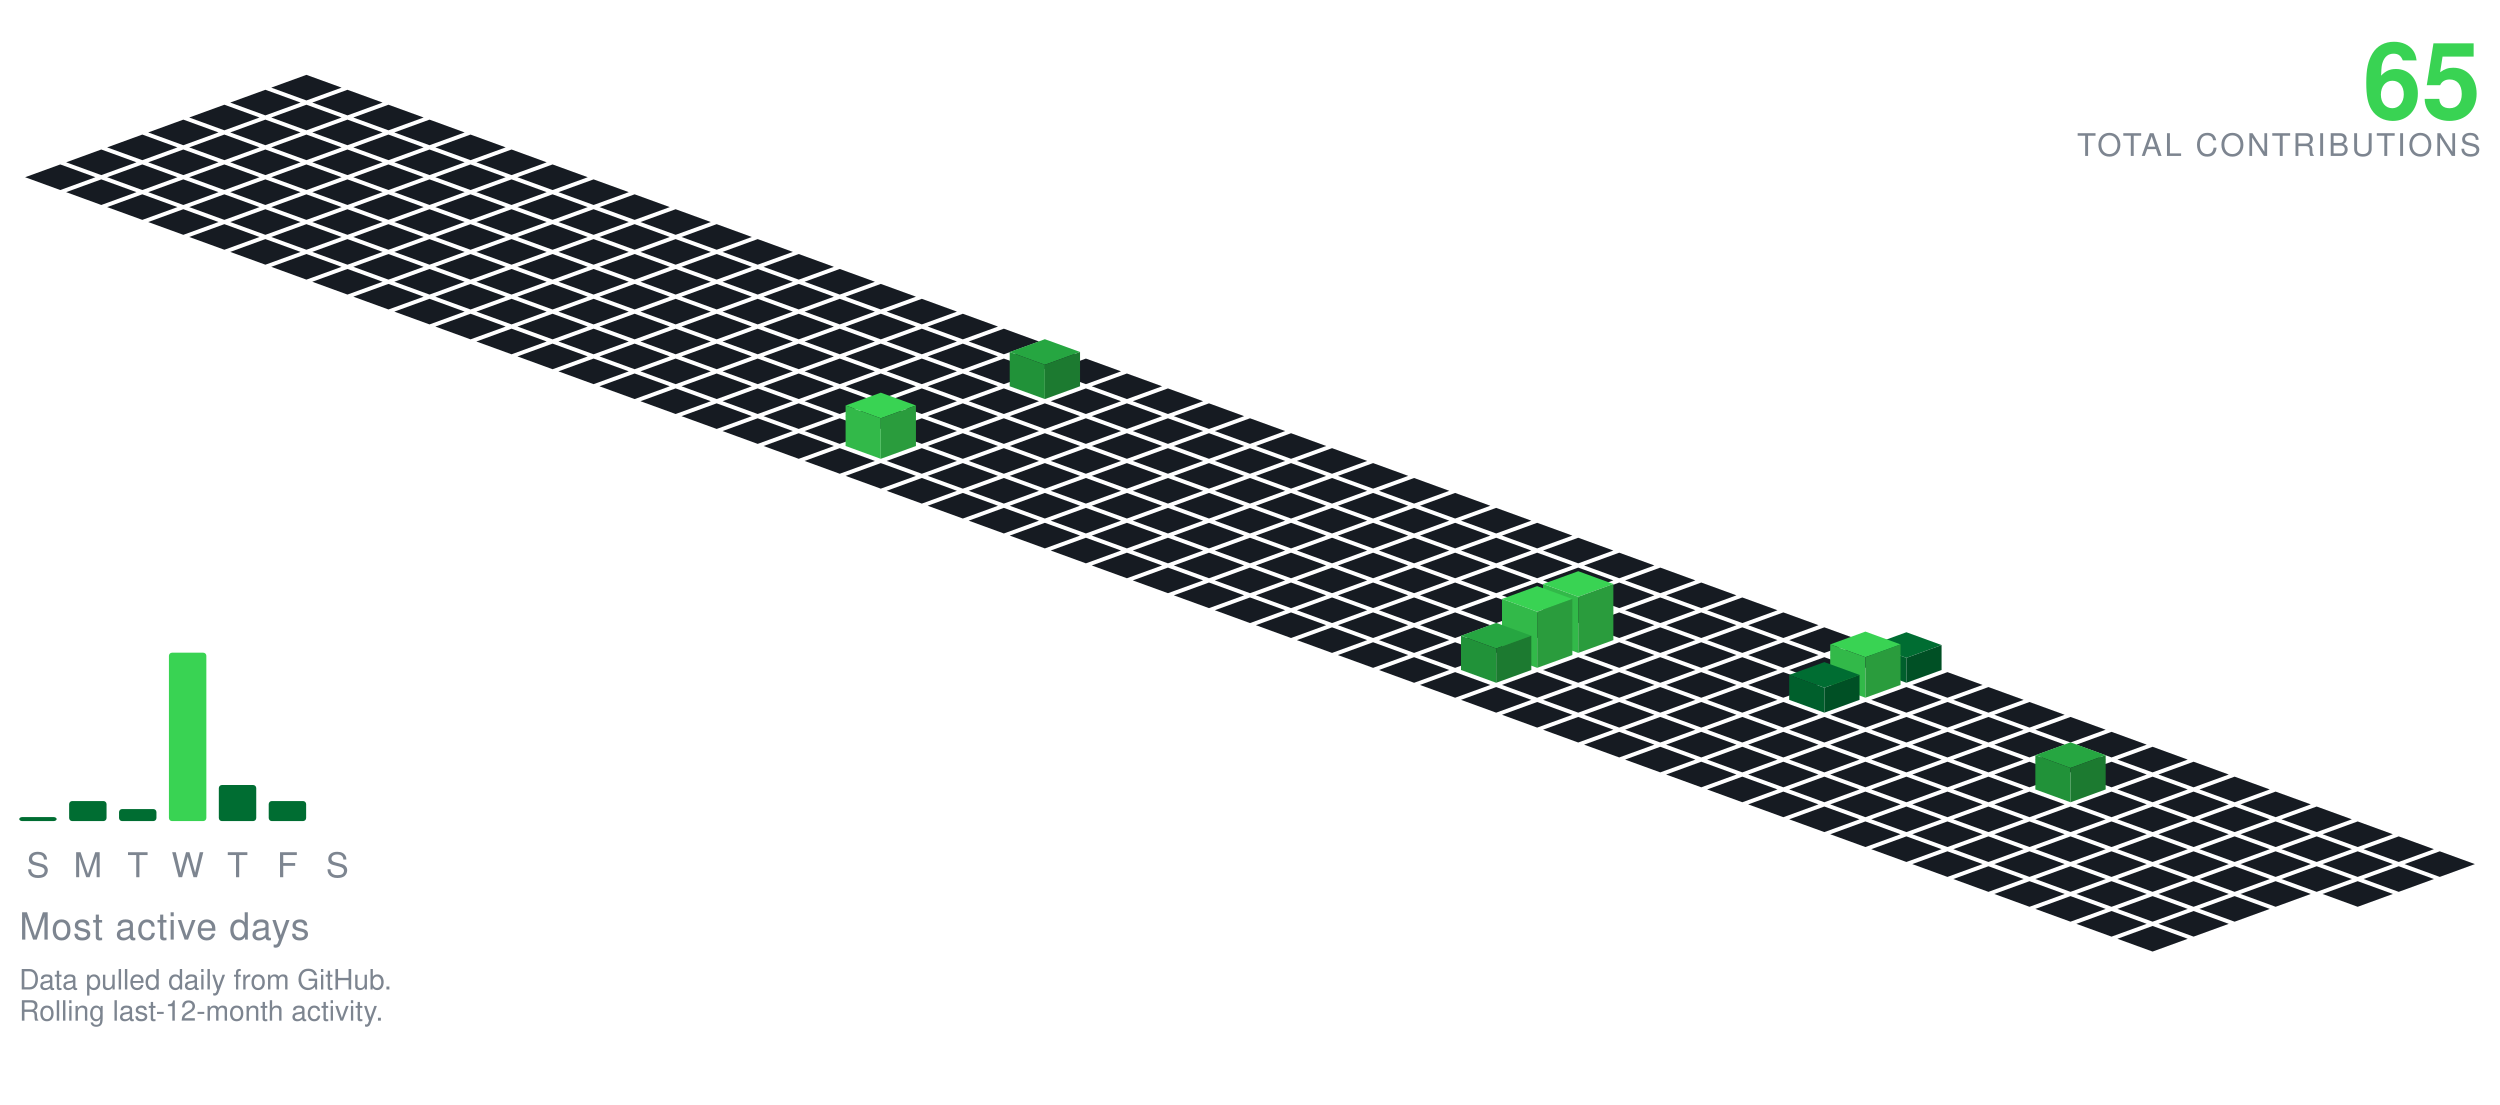
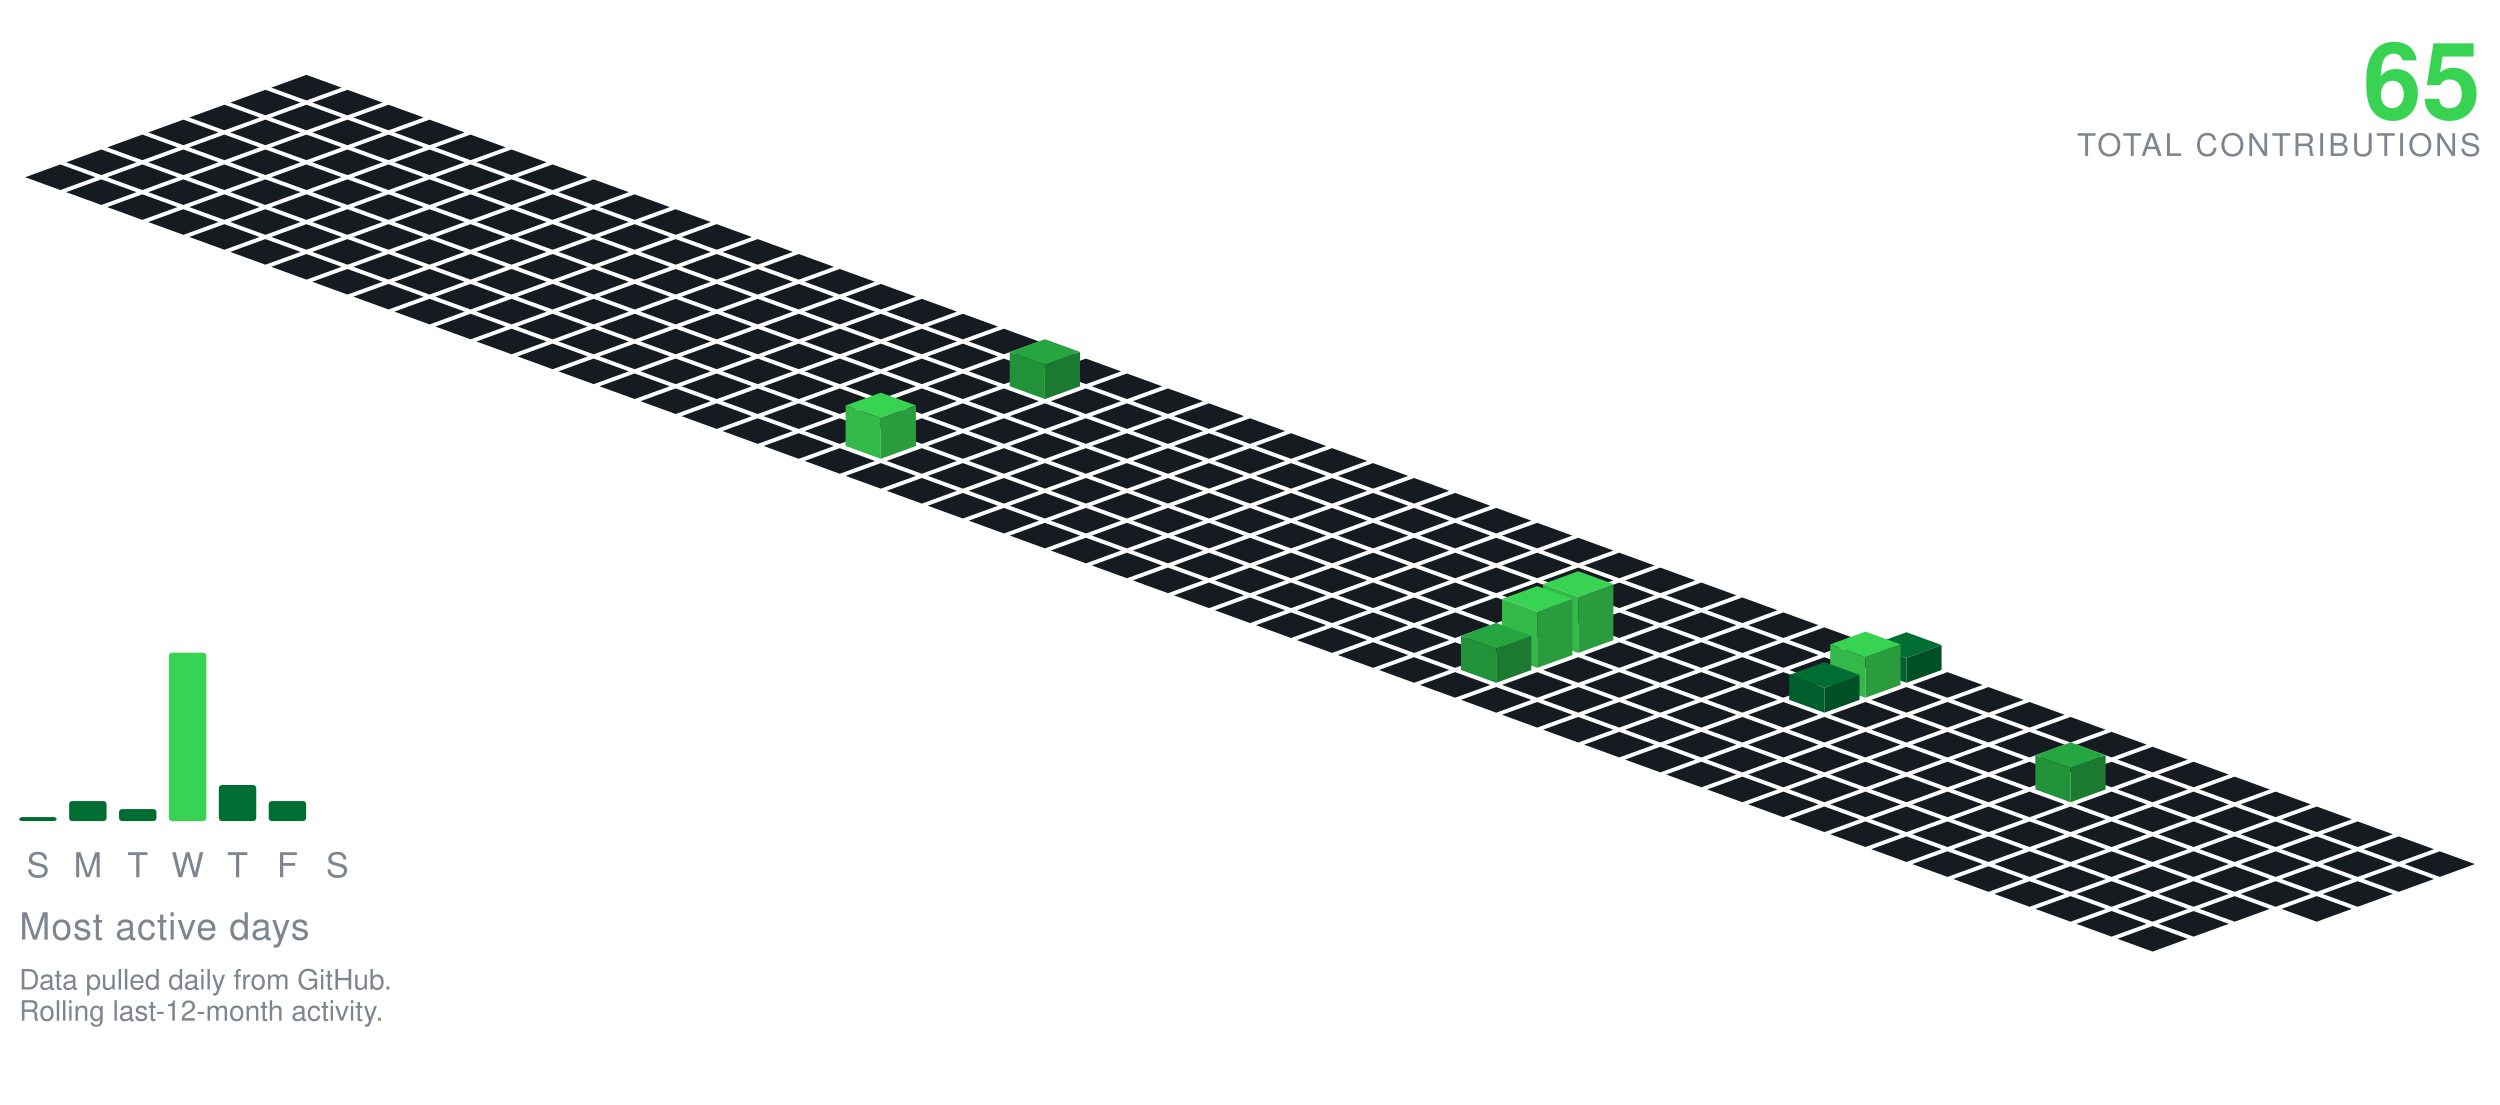
<svg xmlns="http://www.w3.org/2000/svg" viewBox="-98.09 -24.00 801.34 354.30" width="801" height="354">
  <polygon points="0.00,0.00 11.28,4.10 0.00,8.21 -11.28,4.10" fill="#161b22" />
  <polygon points="-13.16,4.79 -1.88,8.89 -13.16,13.00 -24.43,8.89" fill="#161b22" />
  <polygon points="13.16,4.79 24.43,8.89 13.16,13.00 1.88,8.89" fill="#161b22" />
  <polygon points="-26.31,9.58 -15.04,13.68 -26.31,17.79 -37.59,13.68" fill="#161b22" />
  <polygon points="0.00,9.58 11.28,13.68 0.00,17.79 -11.28,13.68" fill="#161b22" />
  <polygon points="26.31,9.58 37.59,13.68 26.31,17.79 15.04,13.68" fill="#161b22" />
  <polygon points="-39.47,14.36 -28.19,18.47 -39.47,22.57 -50.74,18.47" fill="#161b22" />
  <polygon points="-13.16,14.36 -1.88,18.47 -13.16,22.57 -24.43,18.47" fill="#161b22" />
  <polygon points="13.16,14.36 24.43,18.47 13.16,22.57 1.88,18.47" fill="#161b22" />
  <polygon points="39.47,14.36 50.74,18.47 39.47,22.57 28.19,18.47" fill="#161b22" />
  <polygon points="-52.62,19.15 -41.35,23.26 -52.62,27.36 -63.90,23.26" fill="#161b22" />
  <polygon points="-26.31,19.15 -15.04,23.26 -26.31,27.36 -37.59,23.26" fill="#161b22" />
  <polygon points="0.00,19.15 11.28,23.26 0.00,27.36 -11.28,23.26" fill="#161b22" />
  <polygon points="26.31,19.15 37.59,23.26 26.31,27.36 15.04,23.26" fill="#161b22" />
  <polygon points="52.62,19.15 63.90,23.26 52.62,27.36 41.35,23.26" fill="#161b22" />
  <polygon points="-65.78,23.94 -54.50,28.05 -65.78,32.15 -77.05,28.05" fill="#161b22" />
  <polygon points="-39.47,23.94 -28.19,28.05 -39.47,32.15 -50.74,28.05" fill="#161b22" />
  <polygon points="-13.16,23.94 -1.88,28.05 -13.16,32.15 -24.43,28.05" fill="#161b22" />
  <polygon points="13.16,23.94 24.43,28.05 13.16,32.15 1.88,28.05" fill="#161b22" />
  <polygon points="39.47,23.94 50.74,28.05 39.47,32.15 28.19,28.05" fill="#161b22" />
  <polygon points="65.78,23.94 77.05,28.05 65.78,32.15 54.50,28.05" fill="#161b22" />
  <polygon points="-78.93,28.73 -67.66,32.83 -78.93,36.94 -90.21,32.83" fill="#161b22" />
  <polygon points="-52.62,28.73 -41.35,32.83 -52.62,36.94 -63.90,32.83" fill="#161b22" />
  <polygon points="-26.31,28.73 -15.04,32.83 -26.31,36.94 -37.59,32.83" fill="#161b22" />
  <polygon points="0.00,28.73 11.28,32.83 0.00,36.94 -11.28,32.83" fill="#161b22" />
  <polygon points="26.31,28.73 37.59,32.83 26.31,36.94 15.04,32.83" fill="#161b22" />
  <polygon points="52.62,28.73 63.90,32.83 52.62,36.94 41.35,32.83" fill="#161b22" />
  <polygon points="78.93,28.73 90.21,32.83 78.93,36.94 67.66,32.83" fill="#161b22" />
  <polygon points="-65.78,33.52 -54.50,37.62 -65.78,41.73 -77.05,37.62" fill="#161b22" />
  <polygon points="-39.47,33.52 -28.19,37.62 -39.47,41.73 -50.74,37.62" fill="#161b22" />
  <polygon points="-13.16,33.52 -1.88,37.62 -13.16,41.73 -24.43,37.62" fill="#161b22" />
  <polygon points="13.16,33.52 24.43,37.62 13.16,41.73 1.88,37.62" fill="#161b22" />
  <polygon points="39.47,33.52 50.74,37.62 39.47,41.73 28.19,37.62" fill="#161b22" />
  <polygon points="65.78,33.52 77.05,37.62 65.78,41.73 54.50,37.62" fill="#161b22" />
  <polygon points="92.09,33.52 103.37,37.62 92.09,41.73 80.81,37.62" fill="#161b22" />
  <polygon points="-52.62,38.31 -41.35,42.41 -52.62,46.51 -63.90,42.41" fill="#161b22" />
  <polygon points="-26.31,38.31 -15.04,42.41 -26.31,46.51 -37.59,42.41" fill="#161b22" />
  <polygon points="0.00,38.31 11.28,42.41 0.00,46.51 -11.28,42.41" fill="#161b22" />
  <polygon points="26.31,38.31 37.59,42.41 26.31,46.51 15.04,42.41" fill="#161b22" />
  <polygon points="52.62,38.31 63.90,42.41 52.62,46.51 41.35,42.41" fill="#161b22" />
  <polygon points="78.93,38.31 90.21,42.41 78.93,46.51 67.66,42.41" fill="#161b22" />
  <polygon points="105.25,38.31 116.52,42.41 105.25,46.51 93.97,42.41" fill="#161b22" />
  <polygon points="-39.47,43.09 -28.19,47.20 -39.47,51.30 -50.74,47.20" fill="#161b22" />
  <polygon points="-13.16,43.09 -1.88,47.20 -13.16,51.30 -24.43,47.20" fill="#161b22" />
  <polygon points="13.16,43.09 24.43,47.20 13.16,51.30 1.88,47.20" fill="#161b22" />
  <polygon points="39.47,43.09 50.74,47.20 39.47,51.30 28.19,47.20" fill="#161b22" />
  <polygon points="65.78,43.09 77.05,47.20 65.78,51.30 54.50,47.20" fill="#161b22" />
  <polygon points="92.09,43.09 103.37,47.20 92.09,51.30 80.81,47.20" fill="#161b22" />
  <polygon points="118.40,43.09 129.68,47.20 118.40,51.30 107.12,47.20" fill="#161b22" />
  <polygon points="-26.31,47.88 -15.04,51.99 -26.31,56.09 -37.59,51.99" fill="#161b22" />
  <polygon points="0.00,47.88 11.28,51.99 0.00,56.09 -11.28,51.99" fill="#161b22" />
  <polygon points="26.31,47.88 37.59,51.99 26.31,56.09 15.04,51.99" fill="#161b22" />
  <polygon points="52.62,47.88 63.90,51.99 52.62,56.09 41.35,51.99" fill="#161b22" />
  <polygon points="78.93,47.88 90.21,51.99 78.93,56.09 67.66,51.99" fill="#161b22" />
  <polygon points="105.25,47.88 116.52,51.99 105.25,56.09 93.97,51.99" fill="#161b22" />
  <polygon points="131.56,47.88 142.83,51.99 131.56,56.09 120.28,51.99" fill="#161b22" />
  <polygon points="-13.16,52.67 -1.88,56.78 -13.16,60.88 -24.43,56.78" fill="#161b22" />
  <polygon points="13.16,52.67 24.43,56.78 13.16,60.88 1.88,56.78" fill="#161b22" />
  <polygon points="39.47,52.67 50.74,56.78 39.47,60.88 28.19,56.78" fill="#161b22" />
  <polygon points="65.78,52.67 77.05,56.78 65.78,60.88 54.50,56.78" fill="#161b22" />
  <polygon points="92.09,52.67 103.37,56.78 92.09,60.88 80.81,56.78" fill="#161b22" />
  <polygon points="118.40,52.67 129.68,56.78 118.40,60.88 107.12,56.78" fill="#161b22" />
  <polygon points="144.71,52.67 155.99,56.78 144.71,60.88 133.44,56.78" fill="#161b22" />
  <polygon points="0.00,57.46 11.28,61.56 0.00,65.67 -11.28,61.56" fill="#161b22" />
  <polygon points="26.31,57.46 37.59,61.56 26.31,65.67 15.04,61.56" fill="#161b22" />
  <polygon points="52.62,57.46 63.90,61.56 52.62,65.67 41.35,61.56" fill="#161b22" />
  <polygon points="78.93,57.46 90.21,61.56 78.93,65.67 67.66,61.56" fill="#161b22" />
  <polygon points="105.25,57.46 116.52,61.56 105.25,65.67 93.97,61.56" fill="#161b22" />
  <polygon points="131.56,57.46 142.83,61.56 131.56,65.67 120.28,61.56" fill="#161b22" />
  <polygon points="157.87,57.46 169.14,61.56 157.87,65.67 146.59,61.56" fill="#161b22" />
  <polygon points="13.16,62.25 24.43,66.35 13.16,70.46 1.88,66.35" fill="#161b22" />
  <polygon points="39.47,62.25 50.74,66.35 39.47,70.46 28.19,66.35" fill="#161b22" />
  <polygon points="65.78,62.25 77.05,66.35 65.78,70.46 54.50,66.35" fill="#161b22" />
  <polygon points="92.09,62.25 103.37,66.35 92.09,70.46 80.81,66.35" fill="#161b22" />
  <polygon points="118.40,62.25 129.68,66.35 118.40,70.46 107.12,66.35" fill="#161b22" />
  <polygon points="144.71,62.25 155.99,66.35 144.71,70.46 133.44,66.35" fill="#161b22" />
  <polygon points="171.02,62.25 182.30,66.35 171.02,70.46 159.75,66.35" fill="#161b22" />
  <polygon points="26.31,67.04 37.59,71.14 26.31,75.24 15.04,71.14" fill="#161b22" />
  <polygon points="52.62,67.04 63.90,71.14 52.62,75.24 41.35,71.14" fill="#161b22" />
  <polygon points="78.93,67.04 90.21,71.14 78.93,75.24 67.66,71.14" fill="#161b22" />
  <polygon points="105.25,67.04 116.52,71.14 105.25,75.24 93.97,71.14" fill="#161b22" />
  <polygon points="131.56,67.04 142.83,71.14 131.56,75.24 120.28,71.14" fill="#161b22" />
  <polygon points="157.87,67.04 169.14,71.14 157.87,75.24 146.59,71.14" fill="#161b22" />
  <polygon points="184.18,67.04 195.46,71.14 184.18,75.24 172.90,71.14" fill="#161b22" />
  <polygon points="39.47,71.82 50.74,75.93 39.47,80.03 28.19,75.93" fill="#161b22" />
  <polygon points="65.78,71.82 77.05,75.93 65.78,80.03 54.50,75.93" fill="#161b22" />
  <polygon points="92.09,71.82 103.37,75.93 92.09,80.03 80.81,75.93" fill="#161b22" />
  <polygon points="118.40,71.82 129.68,75.93 118.40,80.03 107.12,75.93" fill="#161b22" />
  <polygon points="144.71,71.82 155.99,75.93 144.71,80.03 133.44,75.93" fill="#161b22" />
  <polygon points="171.02,71.82 182.30,75.93 171.02,80.03 159.75,75.93" fill="#161b22" />
  <polygon points="197.34,71.82 208.61,75.93 197.34,80.03 186.06,75.93" fill="#161b22" />
  <polygon points="52.62,76.61 63.90,80.72 52.62,84.82 41.35,80.72" fill="#161b22" />
  <polygon points="78.93,76.61 90.21,80.72 78.93,84.82 67.66,80.72" fill="#161b22" />
  <polygon points="105.25,76.61 116.52,80.72 105.25,84.82 93.97,80.72" fill="#161b22" />
  <polygon points="131.56,76.61 142.83,80.72 131.56,84.82 120.28,80.72" fill="#161b22" />
  <polygon points="157.87,76.61 169.14,80.72 157.87,84.82 146.59,80.72" fill="#161b22" />
  <polygon points="184.18,76.61 195.46,80.72 184.18,84.82 172.90,80.72" fill="#161b22" />
  <polygon points="210.49,76.61 221.77,80.72 210.49,84.82 199.21,80.72" fill="#161b22" />
  <polygon points="65.78,81.40 77.05,85.51 65.78,89.61 54.50,85.51" fill="#161b22" />
  <polygon points="92.09,81.40 103.37,85.51 92.09,89.61 80.81,85.51" fill="#161b22" />
  <polygon points="118.40,81.40 129.68,85.51 118.40,89.61 107.12,85.51" fill="#161b22" />
  <polygon points="144.71,81.40 155.99,85.51 144.71,89.61 133.44,85.51" fill="#161b22" />
  <polygon points="171.02,81.40 182.30,85.51 171.02,89.61 159.75,85.51" fill="#161b22" />
  <polygon points="197.34,81.40 208.61,85.51 197.34,89.61 186.06,85.51" fill="#161b22" />
  <polygon points="223.65,81.40 234.92,85.51 223.65,89.61 212.37,85.51" fill="#161b22" />
  <polygon points="78.93,86.19 90.21,90.29 78.93,94.40 67.66,90.29" fill="#161b22" />
  <polygon points="105.25,86.19 116.52,90.29 105.25,94.40 93.97,90.29" fill="#161b22" />
  <polygon points="131.56,86.19 142.83,90.29 131.56,94.40 120.28,90.29" fill="#161b22" />
  <polygon points="157.87,86.19 169.14,90.29 157.87,94.40 146.59,90.29" fill="#161b22" />
  <polygon points="184.18,86.19 195.46,90.29 184.18,94.40 172.90,90.29" fill="#161b22" />
  <polygon points="210.49,86.19 221.77,90.29 210.49,94.40 199.21,90.29" fill="#161b22" />
  <polygon points="236.80,86.19 248.08,90.29 236.80,94.40 225.53,90.29" fill="#161b22" />
  <polygon points="92.09,90.98 103.37,95.08 92.09,99.19 80.81,95.08" fill="#161b22" />
  <polygon points="118.40,90.98 129.68,95.08 118.40,99.19 107.12,95.08" fill="#161b22" />
  <polygon points="144.71,90.98 155.99,95.08 144.71,99.19 133.44,95.08" fill="#161b22" />
  <polygon points="171.02,90.98 182.30,95.08 171.02,99.19 159.75,95.08" fill="#161b22" />
  <polygon points="197.34,90.98 208.61,95.08 197.34,99.19 186.06,95.08" fill="#161b22" />
  <polygon points="223.65,90.98 234.92,95.08 223.65,99.19 212.37,95.08" fill="#161b22" />
  <polygon points="249.96,90.98 261.23,95.08 249.96,99.19 238.68,95.08" fill="#161b22" />
  <polygon points="105.25,95.77 116.52,99.87 105.25,103.97 93.97,99.87" fill="#161b22" />
  <polygon points="131.56,95.77 142.83,99.87 131.56,103.97 120.28,99.87" fill="#161b22" />
  <polygon points="157.87,95.77 169.14,99.87 157.87,103.97 146.59,99.87" fill="#161b22" />
  <polygon points="184.18,95.77 195.46,99.87 184.18,103.97 172.90,99.87" fill="#161b22" />
  <polygon points="210.49,95.77 221.77,99.87 210.49,103.97 199.21,99.87" fill="#161b22" />
  <polygon points="263.11,95.77 274.39,99.87 263.11,103.97 251.84,99.87" fill="#161b22" />
  <polygon points="236.80,84.77 248.08,88.87 236.80,92.97 225.53,88.87" fill="#26a641" />
  <polygon points="225.53,99.87 225.53,88.87 236.80,92.97 236.80,103.97" fill="#219239" />
  <polygon points="236.80,103.97 236.80,92.97 248.08,88.87 248.08,99.87" fill="#1c7a30" />
  <polygon points="118.40,100.55 129.68,104.66 118.40,108.76 107.12,104.66" fill="#161b22" />
  <polygon points="144.71,100.55 155.99,104.66 144.71,108.76 133.44,104.66" fill="#161b22" />
  <polygon points="171.02,100.55 182.30,104.66 171.02,108.76 159.75,104.66" fill="#161b22" />
  <polygon points="197.34,100.55 208.61,104.66 197.34,108.76 186.06,104.66" fill="#161b22" />
  <polygon points="223.65,100.55 234.92,104.66 223.65,108.76 212.37,104.66" fill="#161b22" />
  <polygon points="249.96,100.55 261.23,104.66 249.96,108.76 238.68,104.66" fill="#161b22" />
  <polygon points="276.27,100.55 287.55,104.66 276.27,108.76 264.99,104.66" fill="#161b22" />
  <polygon points="131.56,105.34 142.83,109.45 131.56,113.55 120.28,109.45" fill="#161b22" />
  <polygon points="157.87,105.34 169.14,109.45 157.87,113.55 146.59,109.45" fill="#161b22" />
  <polygon points="184.18,105.34 195.46,109.45 184.18,113.55 172.90,109.45" fill="#161b22" />
  <polygon points="210.49,105.34 221.77,109.45 210.49,113.55 199.21,109.45" fill="#161b22" />
  <polygon points="236.80,105.34 248.08,109.45 236.80,113.55 225.53,109.45" fill="#161b22" />
  <polygon points="263.11,105.34 274.39,109.45 263.11,113.55 251.84,109.45" fill="#161b22" />
  <polygon points="289.43,105.34 300.70,109.45 289.43,113.55 278.15,109.45" fill="#161b22" />
  <polygon points="144.71,110.13 155.99,114.23 144.71,118.34 133.44,114.23" fill="#161b22" />
  <polygon points="171.02,110.13 182.30,114.23 171.02,118.34 159.75,114.23" fill="#161b22" />
  <polygon points="197.34,110.13 208.61,114.23 197.34,118.34 186.06,114.23" fill="#161b22" />
  <polygon points="223.65,110.13 234.92,114.23 223.65,118.34 212.37,114.23" fill="#161b22" />
  <polygon points="249.96,110.13 261.23,114.23 249.96,118.34 238.68,114.23" fill="#161b22" />
  <polygon points="276.27,110.13 287.55,114.23 276.27,118.34 264.99,114.23" fill="#161b22" />
  <polygon points="302.58,110.13 313.86,114.23 302.58,118.34 291.30,114.23" fill="#161b22" />
  <polygon points="157.87,114.92 169.14,119.02 157.87,123.13 146.59,119.02" fill="#161b22" />
  <polygon points="210.49,114.92 221.77,119.02 210.49,123.13 199.21,119.02" fill="#161b22" />
  <polygon points="236.80,114.92 248.08,119.02 236.80,123.13 225.53,119.02" fill="#161b22" />
  <polygon points="263.11,114.92 274.39,119.02 263.11,123.13 251.84,119.02" fill="#161b22" />
  <polygon points="289.43,114.92 300.70,119.02 289.43,123.13 278.15,119.02" fill="#161b22" />
  <polygon points="315.74,114.92 327.01,119.02 315.74,123.13 304.46,119.02" fill="#161b22" />
  <polygon points="184.18,101.92 195.46,106.02 184.18,110.13 172.90,106.02" fill="#39d353" />
  <polygon points="172.90,119.02 172.90,106.02 184.18,110.13 184.18,123.13" fill="#32b949" />
  <polygon points="184.18,123.13 184.18,110.13 195.46,106.02 195.46,119.02" fill="#2a9c3d" />
  <polygon points="171.02,119.71 182.30,123.81 171.02,127.92 159.75,123.81" fill="#161b22" />
  <polygon points="197.34,119.71 208.61,123.81 197.34,127.92 186.06,123.81" fill="#161b22" />
  <polygon points="223.65,119.71 234.92,123.81 223.65,127.92 212.37,123.81" fill="#161b22" />
  <polygon points="249.96,119.71 261.23,123.81 249.96,127.92 238.68,123.81" fill="#161b22" />
  <polygon points="276.27,119.71 287.55,123.81 276.27,127.92 264.99,123.81" fill="#161b22" />
  <polygon points="302.58,119.71 313.86,123.81 302.58,127.92 291.30,123.81" fill="#161b22" />
  <polygon points="328.89,119.71 340.17,123.81 328.89,127.92 317.62,123.81" fill="#161b22" />
  <polygon points="184.18,124.50 195.46,128.60 184.18,132.70 172.90,128.60" fill="#161b22" />
  <polygon points="210.49,124.50 221.77,128.60 210.49,132.70 199.21,128.60" fill="#161b22" />
  <polygon points="236.80,124.50 248.08,128.60 236.80,132.70 225.53,128.60" fill="#161b22" />
  <polygon points="263.11,124.50 274.39,128.60 263.11,132.70 251.84,128.60" fill="#161b22" />
  <polygon points="289.43,124.50 300.70,128.60 289.43,132.70 278.15,128.60" fill="#161b22" />
  <polygon points="315.74,124.50 327.01,128.60 315.74,132.70 304.46,128.60" fill="#161b22" />
  <polygon points="342.05,124.50 353.32,128.60 342.05,132.70 330.77,128.60" fill="#161b22" />
  <polygon points="197.34,129.28 208.61,133.39 197.34,137.49 186.06,133.39" fill="#161b22" />
  <polygon points="223.65,129.28 234.92,133.39 223.65,137.49 212.37,133.39" fill="#161b22" />
  <polygon points="249.96,129.28 261.23,133.39 249.96,137.49 238.68,133.39" fill="#161b22" />
  <polygon points="276.27,129.28 287.55,133.39 276.27,137.49 264.99,133.39" fill="#161b22" />
  <polygon points="302.58,129.28 313.86,133.39 302.58,137.49 291.30,133.39" fill="#161b22" />
  <polygon points="328.89,129.28 340.17,133.39 328.89,137.49 317.62,133.39" fill="#161b22" />
  <polygon points="355.20,129.28 366.48,133.39 355.20,137.49 343.93,133.39" fill="#161b22" />
  <polygon points="210.49,134.07 221.77,138.18 210.49,142.28 199.21,138.18" fill="#161b22" />
  <polygon points="236.80,134.07 248.08,138.18 236.80,142.28 225.53,138.18" fill="#161b22" />
  <polygon points="263.11,134.07 274.39,138.18 263.11,142.28 251.84,138.18" fill="#161b22" />
  <polygon points="289.43,134.07 300.70,138.18 289.43,142.28 278.15,138.18" fill="#161b22" />
  <polygon points="315.74,134.07 327.01,138.18 315.74,142.28 304.46,138.18" fill="#161b22" />
  <polygon points="342.05,134.07 353.32,138.18 342.05,142.28 330.77,138.18" fill="#161b22" />
  <polygon points="368.36,134.07 379.64,138.18 368.36,142.28 357.08,138.18" fill="#161b22" />
  <polygon points="223.65,138.86 234.92,142.96 223.65,147.07 212.37,142.96" fill="#161b22" />
  <polygon points="249.96,138.86 261.23,142.96 249.96,147.07 238.68,142.96" fill="#161b22" />
  <polygon points="276.27,138.86 287.55,142.96 276.27,147.07 264.99,142.96" fill="#161b22" />
  <polygon points="302.58,138.86 313.86,142.96 302.58,147.07 291.30,142.96" fill="#161b22" />
  <polygon points="328.89,138.86 340.17,142.96 328.89,147.07 317.62,142.96" fill="#161b22" />
  <polygon points="355.20,138.86 366.48,142.96 355.20,147.07 343.93,142.96" fill="#161b22" />
  <polygon points="381.52,138.86 392.79,142.96 381.52,147.07 370.24,142.96" fill="#161b22" />
  <polygon points="236.80,143.65 248.08,147.75 236.80,151.86 225.53,147.75" fill="#161b22" />
  <polygon points="263.11,143.65 274.39,147.75 263.11,151.86 251.84,147.75" fill="#161b22" />
  <polygon points="289.43,143.65 300.70,147.75 289.43,151.86 278.15,147.75" fill="#161b22" />
  <polygon points="315.74,143.65 327.01,147.75 315.74,151.86 304.46,147.75" fill="#161b22" />
  <polygon points="342.05,143.65 353.32,147.75 342.05,151.86 330.77,147.75" fill="#161b22" />
  <polygon points="368.36,143.65 379.64,147.75 368.36,151.86 357.08,147.75" fill="#161b22" />
  <polygon points="394.67,143.65 405.95,147.75 394.67,151.86 383.39,147.75" fill="#161b22" />
  <polygon points="249.96,148.44 261.23,152.54 249.96,156.65 238.68,152.54" fill="#161b22" />
  <polygon points="276.27,148.44 287.55,152.54 276.27,156.65 264.99,152.54" fill="#161b22" />
  <polygon points="302.58,148.44 313.86,152.54 302.58,156.65 291.30,152.54" fill="#161b22" />
  <polygon points="328.89,148.44 340.17,152.54 328.89,156.65 317.62,152.54" fill="#161b22" />
  <polygon points="355.20,148.44 366.48,152.54 355.20,156.65 343.93,152.54" fill="#161b22" />
  <polygon points="381.52,148.44 392.79,152.54 381.52,156.65 370.24,152.54" fill="#161b22" />
  <polygon points="407.83,148.44 419.10,152.54 407.83,156.65 396.55,152.54" fill="#161b22" />
  <polygon points="263.11,153.23 274.39,157.33 263.11,161.43 251.84,157.33" fill="#161b22" />
  <polygon points="289.43,153.23 300.70,157.33 289.43,161.43 278.15,157.33" fill="#161b22" />
  <polygon points="315.74,153.23 327.01,157.33 315.74,161.43 304.46,157.33" fill="#161b22" />
  <polygon points="342.05,153.23 353.32,157.33 342.05,161.43 330.77,157.33" fill="#161b22" />
  <polygon points="368.36,153.23 379.64,157.33 368.36,161.43 357.08,157.33" fill="#161b22" />
  <polygon points="394.67,153.23 405.95,157.33 394.67,161.43 383.39,157.33" fill="#161b22" />
  <polygon points="420.98,153.23 432.26,157.33 420.98,161.43 409.71,157.33" fill="#161b22" />
  <polygon points="276.27,158.01 287.55,162.12 276.27,166.22 264.99,162.12" fill="#161b22" />
  <polygon points="302.58,158.01 313.86,162.12 302.58,166.22 291.30,162.12" fill="#161b22" />
  <polygon points="328.89,158.01 340.17,162.12 328.89,166.22 317.62,162.12" fill="#161b22" />
  <polygon points="355.20,158.01 366.48,162.12 355.20,166.22 343.93,162.12" fill="#161b22" />
  <polygon points="381.52,158.01 392.79,162.12 381.52,166.22 370.24,162.12" fill="#161b22" />
  <polygon points="407.83,158.01 419.10,162.12 407.83,166.22 396.55,162.12" fill="#161b22" />
  <polygon points="434.14,158.01 445.41,162.12 434.14,166.22 422.86,162.12" fill="#161b22" />
  <polygon points="289.43,162.80 300.70,166.91 289.43,171.01 278.15,166.91" fill="#161b22" />
  <polygon points="315.74,162.80 327.01,166.91 315.74,171.01 304.46,166.91" fill="#161b22" />
  <polygon points="342.05,162.80 353.32,166.91 342.05,171.01 330.77,166.91" fill="#161b22" />
  <polygon points="368.36,162.80 379.64,166.91 368.36,171.01 357.08,166.91" fill="#161b22" />
  <polygon points="394.67,162.80 405.95,166.91 394.67,171.01 383.39,166.91" fill="#161b22" />
  <polygon points="420.98,162.80 432.26,166.91 420.98,171.01 409.71,166.91" fill="#161b22" />
  <polygon points="447.29,162.80 458.57,166.91 447.29,171.01 436.02,166.91" fill="#161b22" />
  <polygon points="302.58,167.59 313.86,171.69 302.58,175.80 291.30,171.69" fill="#161b22" />
  <polygon points="328.89,167.59 340.17,171.69 328.89,175.80 317.62,171.69" fill="#161b22" />
  <polygon points="355.20,167.59 366.48,171.69 355.20,175.80 343.93,171.69" fill="#161b22" />
  <polygon points="381.52,167.59 392.79,171.69 381.52,175.80 370.24,171.69" fill="#161b22" />
  <polygon points="407.83,167.59 419.10,171.69 407.83,175.80 396.55,171.69" fill="#161b22" />
  <polygon points="434.14,167.59 445.41,171.69 434.14,175.80 422.86,171.69" fill="#161b22" />
  <polygon points="460.45,167.59 471.73,171.69 460.45,175.80 449.17,171.69" fill="#161b22" />
  <polygon points="315.74,172.38 327.01,176.48 315.74,180.59 304.46,176.48" fill="#161b22" />
  <polygon points="342.05,172.38 353.32,176.48 342.05,180.59 330.77,176.48" fill="#161b22" />
  <polygon points="368.36,172.38 379.64,176.48 368.36,180.59 357.08,176.48" fill="#161b22" />
  <polygon points="394.67,172.38 405.95,176.48 394.67,180.59 383.39,176.48" fill="#161b22" />
  <polygon points="420.98,172.38 432.26,176.48 420.98,180.59 409.71,176.48" fill="#161b22" />
  <polygon points="447.29,172.38 458.57,176.48 447.29,180.59 436.02,176.48" fill="#161b22" />
  <polygon points="473.61,172.38 484.88,176.48 473.61,180.59 462.33,176.48" fill="#161b22" />
  <polygon points="328.89,177.17 340.17,181.27 328.89,185.37 317.62,181.27" fill="#161b22" />
  <polygon points="355.20,177.17 366.48,181.27 355.20,185.37 343.93,181.27" fill="#161b22" />
  <polygon points="381.52,177.17 392.79,181.27 381.52,185.37 370.24,181.27" fill="#161b22" />
  <polygon points="434.14,177.17 445.41,181.27 434.14,185.37 422.86,181.27" fill="#161b22" />
  <polygon points="460.45,177.17 471.73,181.27 460.45,185.37 449.17,181.27" fill="#161b22" />
  <polygon points="486.76,177.17 498.04,181.27 486.76,185.37 475.48,181.27" fill="#161b22" />
  <polygon points="407.83,159.17 419.10,163.27 407.83,167.37 396.55,163.27" fill="#39d353" />
  <polygon points="396.55,181.27 396.55,163.27 407.83,167.37 407.83,185.37" fill="#32b949" />
  <polygon points="407.83,185.37 407.83,167.37 419.10,163.27 419.10,181.27" fill="#2a9c3d" />
  <polygon points="342.05,181.95 353.32,186.06 342.05,190.16 330.77,186.06" fill="#161b22" />
  <polygon points="368.36,181.95 379.64,186.06 368.36,190.16 357.08,186.06" fill="#161b22" />
  <polygon points="420.98,181.95 432.26,186.06 420.98,190.16 409.71,186.06" fill="#161b22" />
  <polygon points="447.29,181.95 458.57,186.06 447.29,190.16 436.02,186.06" fill="#161b22" />
  <polygon points="473.61,181.95 484.88,186.06 473.61,190.16 462.33,186.06" fill="#161b22" />
  <polygon points="499.92,181.95 511.19,186.06 499.92,190.16 488.64,186.06" fill="#161b22" />
  <polygon points="394.67,163.95 405.95,168.06 394.67,172.16 383.39,168.06" fill="#39d353" />
  <polygon points="383.39,186.06 383.39,168.06 394.67,172.16 394.67,190.16" fill="#32b949" />
  <polygon points="394.67,190.16 394.67,172.16 405.95,168.06 405.95,186.06" fill="#2a9c3d" />
  <polygon points="355.20,186.74 366.48,190.85 355.20,194.95 343.93,190.85" fill="#161b22" />
  <polygon points="407.83,186.74 419.10,190.85 407.83,194.95 396.55,190.85" fill="#161b22" />
  <polygon points="434.14,186.74 445.41,190.85 434.14,194.95 422.86,190.85" fill="#161b22" />
  <polygon points="460.45,186.74 471.73,190.85 460.45,194.95 449.17,190.85" fill="#161b22" />
  <polygon points="486.76,186.74 498.04,190.85 486.76,194.95 475.48,190.85" fill="#161b22" />
  <polygon points="513.07,178.74 524.35,182.85 513.07,186.95 501.80,182.85" fill="#006d32" />
  <polygon points="501.80,190.85 501.80,182.85 513.07,186.95 513.07,194.95" fill="#005f2c" />
  <polygon points="513.07,194.95 513.07,186.95 524.35,182.85 524.35,190.85" fill="#005025" />
  <polygon points="381.52,175.74 392.79,179.85 381.52,183.95 370.24,179.85" fill="#26a641" />
  <polygon points="370.24,190.85 370.24,179.85 381.52,183.95 381.52,194.95" fill="#219239" />
  <polygon points="381.52,194.95 381.52,183.95 392.79,179.85 392.79,190.85" fill="#1c7a30" />
  <polygon points="368.36,191.53 379.64,195.64 368.36,199.74 357.08,195.64" fill="#161b22" />
  <polygon points="394.67,191.53 405.95,195.64 394.67,199.74 383.39,195.64" fill="#161b22" />
  <polygon points="420.98,191.53 432.26,195.64 420.98,199.74 409.71,195.64" fill="#161b22" />
  <polygon points="447.29,191.53 458.57,195.64 447.29,199.74 436.02,195.64" fill="#161b22" />
  <polygon points="473.61,191.53 484.88,195.64 473.61,199.74 462.33,195.64" fill="#161b22" />
  <polygon points="526.23,191.53 537.50,195.64 526.23,199.74 514.95,195.64" fill="#161b22" />
  <polygon points="499.92,178.53 511.19,182.64 499.92,186.74 488.64,182.64" fill="#39d353" />
  <polygon points="488.64,195.64 488.64,182.64 499.92,186.74 499.92,199.74" fill="#32b949" />
  <polygon points="499.92,199.74 499.92,186.74 511.19,182.64 511.19,195.64" fill="#2a9c3d" />
  <polygon points="381.52,196.32 392.79,200.42 381.52,204.53 370.24,200.42" fill="#161b22" />
  <polygon points="407.83,196.32 419.10,200.42 407.83,204.53 396.55,200.42" fill="#161b22" />
  <polygon points="434.14,196.32 445.41,200.42 434.14,204.53 422.86,200.42" fill="#161b22" />
  <polygon points="460.45,196.32 471.73,200.42 460.45,204.53 449.17,200.42" fill="#161b22" />
  <polygon points="513.07,196.32 524.35,200.42 513.07,204.53 501.80,200.42" fill="#161b22" />
  <polygon points="539.38,196.32 550.66,200.42 539.38,204.53 528.11,200.42" fill="#161b22" />
  <polygon points="486.76,188.32 498.04,192.42 486.76,196.53 475.48,192.42" fill="#006d32" />
  <polygon points="475.48,200.42 475.48,192.42 486.76,196.53 486.76,204.53" fill="#005f2c" />
  <polygon points="486.76,204.53 486.76,196.53 498.04,192.42 498.04,200.42" fill="#005025" />
  <polygon points="394.67,201.11 405.95,205.21 394.67,209.32 383.39,205.21" fill="#161b22" />
  <polygon points="420.98,201.11 432.26,205.21 420.98,209.32 409.71,205.21" fill="#161b22" />
  <polygon points="447.29,201.11 458.57,205.21 447.29,209.32 436.02,205.21" fill="#161b22" />
  <polygon points="473.61,201.11 484.88,205.21 473.61,209.32 462.33,205.21" fill="#161b22" />
  <polygon points="499.92,201.11 511.19,205.21 499.92,209.32 488.64,205.21" fill="#161b22" />
  <polygon points="526.23,201.11 537.50,205.21 526.23,209.32 514.95,205.21" fill="#161b22" />
  <polygon points="552.54,201.11 563.82,205.21 552.54,209.32 541.26,205.21" fill="#161b22" />
  <polygon points="407.83,205.90 419.10,210.00 407.83,214.10 396.55,210.00" fill="#161b22" />
  <polygon points="434.14,205.90 445.41,210.00 434.14,214.10 422.86,210.00" fill="#161b22" />
  <polygon points="460.45,205.90 471.73,210.00 460.45,214.10 449.17,210.00" fill="#161b22" />
  <polygon points="486.76,205.90 498.04,210.00 486.76,214.10 475.48,210.00" fill="#161b22" />
  <polygon points="513.07,205.90 524.35,210.00 513.07,214.10 501.80,210.00" fill="#161b22" />
  <polygon points="539.38,205.90 550.66,210.00 539.38,214.10 528.11,210.00" fill="#161b22" />
  <polygon points="565.69,205.90 576.97,210.00 565.69,214.10 554.42,210.00" fill="#161b22" />
  <polygon points="420.98,210.68 432.26,214.79 420.98,218.89 409.71,214.79" fill="#161b22" />
  <polygon points="447.29,210.68 458.57,214.79 447.29,218.89 436.02,214.79" fill="#161b22" />
  <polygon points="473.61,210.68 484.88,214.79 473.61,218.89 462.33,214.79" fill="#161b22" />
  <polygon points="499.92,210.68 511.19,214.79 499.92,218.89 488.64,214.79" fill="#161b22" />
  <polygon points="526.23,210.68 537.50,214.79 526.23,218.89 514.95,214.79" fill="#161b22" />
  <polygon points="552.54,210.68 563.82,214.79 552.54,218.89 541.26,214.79" fill="#161b22" />
  <polygon points="578.85,210.68 590.13,214.79 578.85,218.89 567.57,214.79" fill="#161b22" />
  <polygon points="434.14,215.47 445.41,219.58 434.14,223.68 422.86,219.58" fill="#161b22" />
  <polygon points="460.45,215.47 471.73,219.58 460.45,223.68 449.17,219.58" fill="#161b22" />
  <polygon points="486.76,215.47 498.04,219.58 486.76,223.68 475.48,219.58" fill="#161b22" />
  <polygon points="513.07,215.47 524.35,219.58 513.07,223.68 501.80,219.58" fill="#161b22" />
  <polygon points="539.38,215.47 550.66,219.58 539.38,223.68 528.11,219.58" fill="#161b22" />
  <polygon points="565.69,215.47 576.97,219.58 565.69,223.68 554.42,219.58" fill="#161b22" />
  <polygon points="592.01,215.47 603.28,219.58 592.01,223.68 580.73,219.58" fill="#161b22" />
  <polygon points="447.29,220.26 458.57,224.37 447.29,228.47 436.02,224.37" fill="#161b22" />
  <polygon points="473.61,220.26 484.88,224.37 473.61,228.47 462.33,224.37" fill="#161b22" />
  <polygon points="499.92,220.26 511.19,224.37 499.92,228.47 488.64,224.37" fill="#161b22" />
  <polygon points="526.23,220.26 537.50,224.37 526.23,228.47 514.95,224.37" fill="#161b22" />
  <polygon points="552.54,220.26 563.82,224.37 552.54,228.47 541.26,224.37" fill="#161b22" />
  <polygon points="578.85,220.26 590.13,224.37 578.85,228.47 567.57,224.37" fill="#161b22" />
  <polygon points="605.16,220.26 616.44,224.37 605.16,228.47 593.89,224.37" fill="#161b22" />
  <polygon points="460.45,225.05 471.73,229.15 460.45,233.26 449.17,229.15" fill="#161b22" />
  <polygon points="486.76,225.05 498.04,229.15 486.76,233.26 475.48,229.15" fill="#161b22" />
  <polygon points="513.07,225.05 524.35,229.15 513.07,233.26 501.80,229.15" fill="#161b22" />
  <polygon points="539.38,225.05 550.66,229.15 539.38,233.26 528.11,229.15" fill="#161b22" />
  <polygon points="592.01,225.05 603.28,229.15 592.01,233.26 580.73,229.15" fill="#161b22" />
  <polygon points="618.32,225.05 629.59,229.15 618.32,233.26 607.04,229.15" fill="#161b22" />
  <polygon points="565.69,214.05 576.97,218.15 565.69,222.26 554.42,218.15" fill="#26a641" />
  <polygon points="554.42,229.15 554.42,218.15 565.69,222.26 565.69,233.26" fill="#219239" />
  <polygon points="565.69,233.26 565.69,222.26 576.97,218.15 576.97,229.15" fill="#1c7a30" />
  <polygon points="473.61,229.84 484.88,233.94 473.61,238.05 462.33,233.94" fill="#161b22" />
  <polygon points="499.92,229.84 511.19,233.94 499.92,238.05 488.64,233.94" fill="#161b22" />
  <polygon points="526.23,229.84 537.50,233.94 526.23,238.05 514.95,233.94" fill="#161b22" />
  <polygon points="552.54,229.84 563.82,233.94 552.54,238.05 541.26,233.94" fill="#161b22" />
  <polygon points="578.85,229.84 590.13,233.94 578.85,238.05 567.57,233.94" fill="#161b22" />
  <polygon points="605.16,229.84 616.44,233.94 605.16,238.05 593.89,233.94" fill="#161b22" />
  <polygon points="631.47,229.84 642.75,233.94 631.47,238.05 620.20,233.94" fill="#161b22" />
  <polygon points="486.76,234.63 498.04,238.73 486.76,242.83 475.48,238.73" fill="#161b22" />
  <polygon points="513.07,234.63 524.35,238.73 513.07,242.83 501.80,238.73" fill="#161b22" />
  <polygon points="539.38,234.63 550.66,238.73 539.38,242.83 528.11,238.73" fill="#161b22" />
  <polygon points="565.69,234.63 576.97,238.73 565.69,242.83 554.42,238.73" fill="#161b22" />
  <polygon points="592.01,234.63 603.28,238.73 592.01,242.83 580.73,238.73" fill="#161b22" />
  <polygon points="618.32,234.63 629.59,238.73 618.32,242.83 607.04,238.73" fill="#161b22" />
  <polygon points="644.63,234.63 655.91,238.73 644.63,242.83 633.35,238.73" fill="#161b22" />
  <polygon points="499.92,239.41 511.19,243.52 499.92,247.62 488.64,243.52" fill="#161b22" />
  <polygon points="526.23,239.41 537.50,243.52 526.23,247.62 514.95,243.52" fill="#161b22" />
  <polygon points="552.54,239.41 563.82,243.52 552.54,247.62 541.26,243.52" fill="#161b22" />
  <polygon points="578.85,239.41 590.13,243.52 578.85,247.62 567.57,243.52" fill="#161b22" />
  <polygon points="605.16,239.41 616.44,243.52 605.16,247.62 593.89,243.52" fill="#161b22" />
  <polygon points="631.47,239.41 642.75,243.52 631.47,247.62 620.20,243.52" fill="#161b22" />
  <polygon points="657.78,239.41 669.06,243.52 657.78,247.62 646.51,243.52" fill="#161b22" />
  <polygon points="513.07,244.20 524.35,248.31 513.07,252.41 501.80,248.31" fill="#161b22" />
  <polygon points="539.38,244.20 550.66,248.31 539.38,252.41 528.11,248.31" fill="#161b22" />
  <polygon points="565.69,244.20 576.97,248.31 565.69,252.41 554.42,248.31" fill="#161b22" />
  <polygon points="592.01,244.20 603.28,248.31 592.01,252.41 580.73,248.31" fill="#161b22" />
  <polygon points="618.32,244.20 629.59,248.31 618.32,252.41 607.04,248.31" fill="#161b22" />
  <polygon points="644.63,244.20 655.91,248.31 644.63,252.41 633.35,248.31" fill="#161b22" />
  <polygon points="670.94,244.20 682.22,248.31 670.94,252.41 659.66,248.31" fill="#161b22" />
  <polygon points="526.23,248.99 537.50,253.09 526.23,257.20 514.95,253.09" fill="#161b22" />
  <polygon points="552.54,248.99 563.82,253.09 552.54,257.20 541.26,253.09" fill="#161b22" />
  <polygon points="578.85,248.99 590.13,253.09 578.85,257.20 567.57,253.09" fill="#161b22" />
  <polygon points="605.16,248.99 616.44,253.09 605.16,257.20 593.89,253.09" fill="#161b22" />
  <polygon points="631.47,248.99 642.75,253.09 631.47,257.20 620.20,253.09" fill="#161b22" />
  <polygon points="657.78,248.99 669.06,253.09 657.78,257.20 646.51,253.09" fill="#161b22" />
  <polygon points="684.10,248.99 695.37,253.09 684.10,257.20 672.82,253.09" fill="#161b22" />
  <polygon points="539.38,253.78 550.66,257.88 539.38,261.99 528.11,257.88" fill="#161b22" />
  <polygon points="565.69,253.78 576.97,257.88 565.69,261.99 554.42,257.88" fill="#161b22" />
  <polygon points="592.01,253.78 603.28,257.88 592.01,261.99 580.73,257.88" fill="#161b22" />
  <polygon points="618.32,253.78 629.59,257.88 618.32,261.99 607.04,257.88" fill="#161b22" />
  <polygon points="644.63,253.78 655.91,257.88 644.63,261.99 633.35,257.88" fill="#161b22" />
  <polygon points="670.94,253.78 682.22,257.88 670.94,261.99 659.66,257.88" fill="#161b22" />
  <polygon points="552.54,258.57 563.82,262.67 552.54,266.78 541.26,262.67" fill="#161b22" />
  <polygon points="578.85,258.57 590.13,262.67 578.85,266.78 567.57,262.67" fill="#161b22" />
  <polygon points="605.16,258.57 616.44,262.67 605.16,266.78 593.89,262.67" fill="#161b22" />
  <polygon points="631.47,258.57 642.75,262.67 631.47,266.78 620.20,262.67" fill="#161b22" />
  <polygon points="657.78,258.57 669.06,262.67 657.78,266.78 646.51,262.67" fill="#161b22" />
  <polygon points="565.69,263.36 576.97,267.46 565.69,271.56 554.42,267.46" fill="#161b22" />
  <polygon points="592.01,263.36 603.28,267.46 592.01,271.56 580.73,267.46" fill="#161b22" />
  <polygon points="618.32,263.36 629.59,267.46 618.32,271.56 607.04,267.46" fill="#161b22" />
+   <polygon points="644.63,263.36 655.91,267.46 644.63,271.56 633.35,267.46" fill="#161b22" />
  <polygon points="578.85,268.14 590.13,272.25 578.85,276.35 567.57,272.25" fill="#161b22" />
  <polygon points="605.16,268.14 616.44,272.25 605.16,276.35 593.89,272.25" fill="#161b22" />
  <polygon points="592.01,272.93 603.28,277.04 592.01,281.14 580.73,277.04" fill="#161b22" />
  <text x="697.25" y="14.00" text-anchor="end" font-family="-apple-system, BlinkMacSystemFont, &quot;Segoe UI&quot;, Helvetica, Arial, sans-serif" font-size="34" font-weight="700" fill="#39d353">65</text>
  <text x="697.25" y="26.00" text-anchor="end" font-family="-apple-system, BlinkMacSystemFont, &quot;Segoe UI&quot;, Helvetica, Arial, sans-serif" font-size="10" fill="#7d8590" letter-spacing="0.8">TOTAL CONTRIBUTIONS</text>
  <rect x="-92.09" y="238.01" width="12" height="1.29" rx="1" fill="#006d32" />
  <text x="-86.09" y="257.30" text-anchor="middle" font-family="-apple-system, BlinkMacSystemFont, &quot;Segoe UI&quot;, Helvetica, Arial, sans-serif" font-size="11" fill="#7d8590">S</text>
  <rect x="-76.09" y="232.87" width="12" height="6.43" rx="1" fill="#006d32" />
  <text x="-70.09" y="257.30" text-anchor="middle" font-family="-apple-system, BlinkMacSystemFont, &quot;Segoe UI&quot;, Helvetica, Arial, sans-serif" font-size="11" fill="#7d8590">M</text>
  <rect x="-60.09" y="235.44" width="12" height="3.86" rx="1" fill="#006d32" />
  <text x="-54.09" y="257.30" text-anchor="middle" font-family="-apple-system, BlinkMacSystemFont, &quot;Segoe UI&quot;, Helvetica, Arial, sans-serif" font-size="11" fill="#7d8590">T</text>
  <rect x="-44.09" y="185.30" width="12" height="54.00" rx="1" fill="#39d353" />
  <text x="-38.09" y="257.30" text-anchor="middle" font-family="-apple-system, BlinkMacSystemFont, &quot;Segoe UI&quot;, Helvetica, Arial, sans-serif" font-size="11" fill="#7d8590">W</text>
  <rect x="-28.09" y="227.73" width="12" height="11.57" rx="1" fill="#006d32" />
  <text x="-22.09" y="257.30" text-anchor="middle" font-family="-apple-system, BlinkMacSystemFont, &quot;Segoe UI&quot;, Helvetica, Arial, sans-serif" font-size="11" fill="#7d8590">T</text>
  <rect x="-12.09" y="232.87" width="12" height="6.43" rx="1" fill="#006d32" />
  <text x="-6.09" y="257.30" text-anchor="middle" font-family="-apple-system, BlinkMacSystemFont, &quot;Segoe UI&quot;, Helvetica, Arial, sans-serif" font-size="11" fill="#7d8590">F</text>
  <rect x="3.91" y="239.30" width="12" height="0.00" rx="1" fill="#006d32" />
  <text x="9.91" y="257.30" text-anchor="middle" font-family="-apple-system, BlinkMacSystemFont, &quot;Segoe UI&quot;, Helvetica, Arial, sans-serif" font-size="11" fill="#7d8590">S</text>
  <text x="-92.09" y="277.30" font-family="-apple-system, BlinkMacSystemFont, &quot;Segoe UI&quot;, Helvetica, Arial, sans-serif" font-size="12" fill="#7d8590" letter-spacing="0.3">Most active days</text>
  <text x="-92.09" y="293.30" font-family="-apple-system, BlinkMacSystemFont, &quot;Segoe UI&quot;, Helvetica, Arial, sans-serif" font-size="9" fill="#7d8590">Data pulled daily from GitHub.</text>
  <text x="-92.09" y="303.30" font-family="-apple-system, BlinkMacSystemFont, &quot;Segoe UI&quot;, Helvetica, Arial, sans-serif" font-size="9" fill="#7d8590">Rolling last-12-month activity.</text>
</svg>
